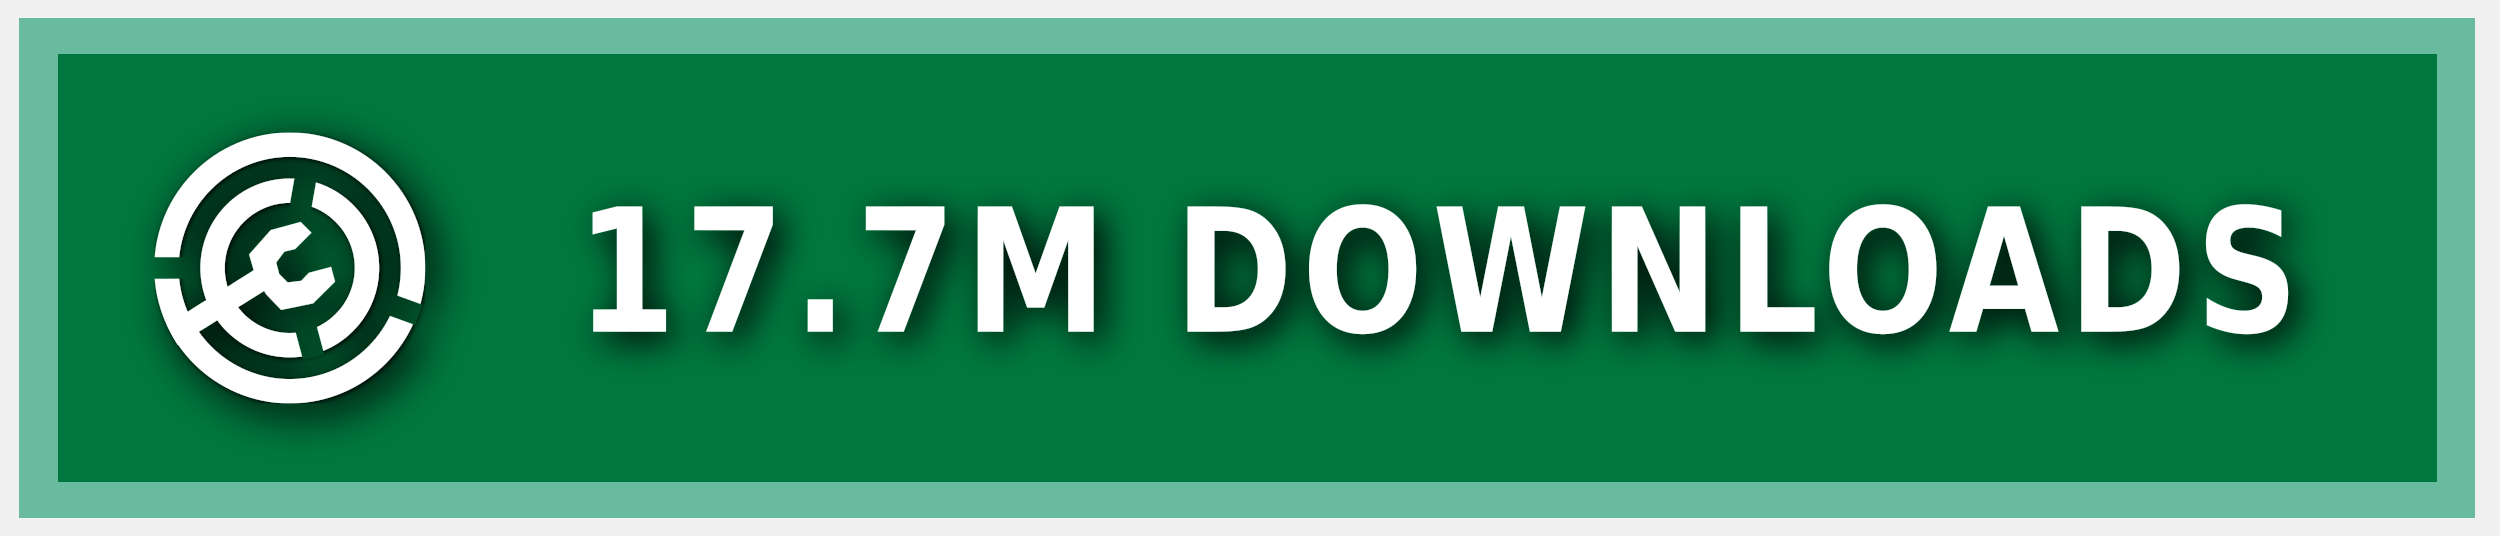
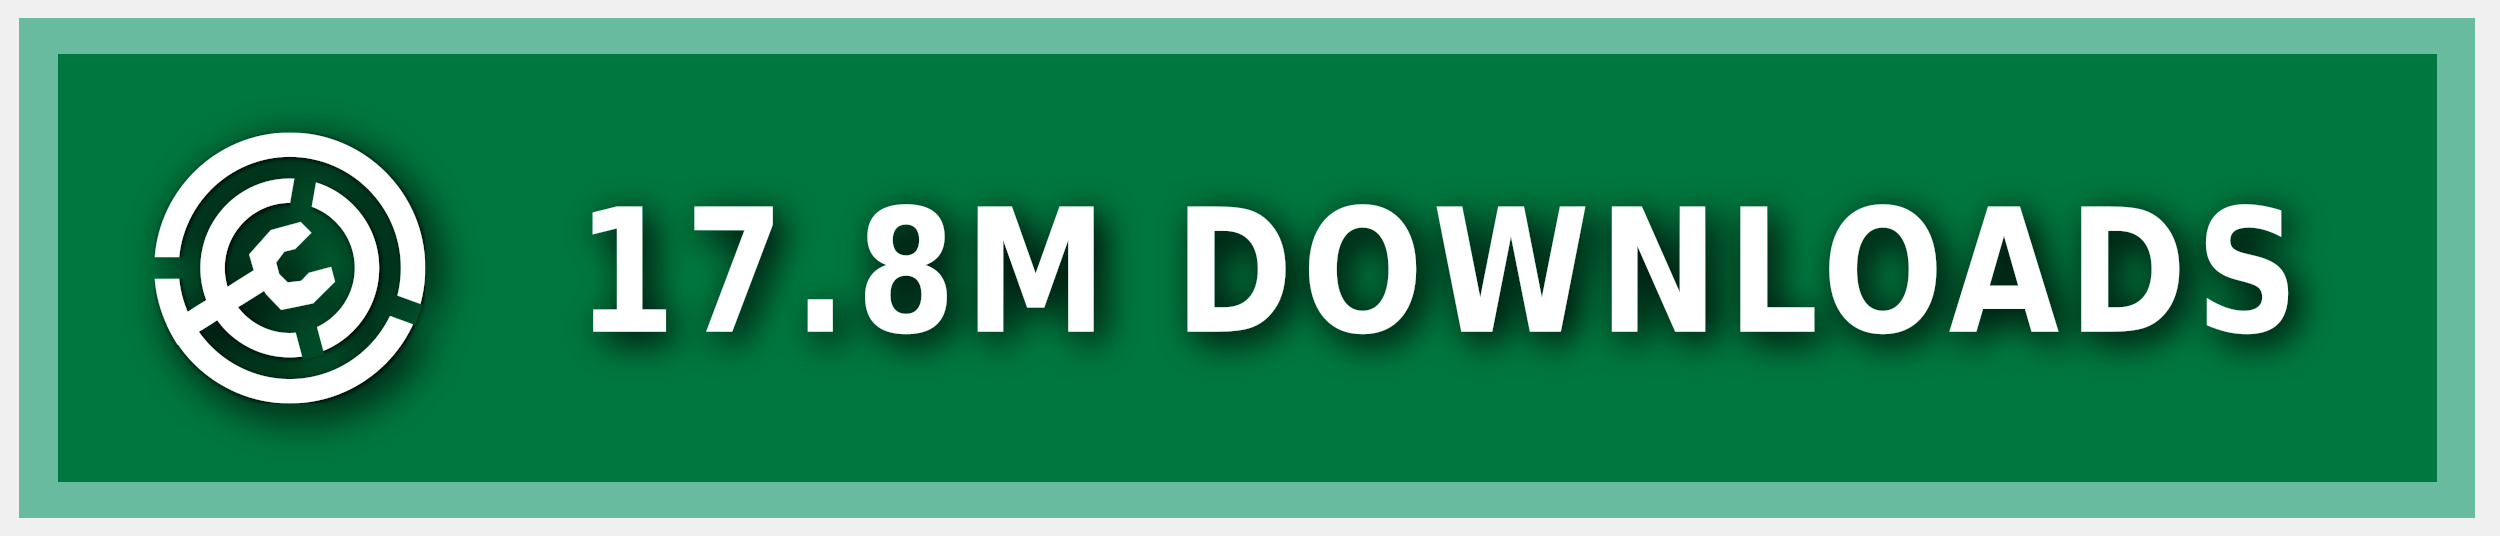
<svg xmlns="http://www.w3.org/2000/svg" xmlns:ns1="https://boxy-svg.com" width="140" height="30" role="img" aria-label="MODRINTH">
  <style> g:not(.noshadow) { filter: drop-shadow(0.5px 0.5px 1.0px black); } </style>
  <defs>
    <ns1:guide x="121.656" y="10.118" angle="90" />
    <ns1:guide x="127.198" y="17.628" angle="90" />
    <ns1:guide x="8.199" y="-3.08" angle="0" />
    <ns1:guide x="20.449" y="-4.101" angle="0" />
    <ns1:guide x="121.656" y="10.118" angle="90" />
    <ns1:guide x="127.198" y="17.628" angle="90" />
    <ns1:guide x="8.199" y="-3.08" angle="0" />
    <ns1:guide x="20.449" y="-4.101" angle="0" />
  </defs>
  <g class="noshadow" shape-rendering="crispEdges" style="" transform="matrix(1.074564, 0, 0, 1, 0, 0)">
    <rect x="1" y="1" width="128" height="28" style="fill: #00954E;" />
    <rect x="1" y="1" width="128" height="28" style="fill: rgba(0, 0, 0, 0.2);" />
    <rect x="2" y="2" width="126" height="26" style="fill: none; stroke-width:2px; stroke: rgba(211, 255, 255, 0.5);" />
  </g>
  <g fill-rule="evenodd" stroke-linejoin="round" stroke-miterlimit="1.5" clip-rule="evenodd" transform="matrix(1.2, 0, 0, 1.2, -1.2, -1.5)">
    <path fill="none" d="M 8.199 7.432 L 20.846 7.432 L 20.846 20.079 L 8.199 20.079 L 8.199 7.432 Z" style="" />
    <g clip-path="url(#a)" transform="matrix(0.126469, 0, 0, 0.126469, 8.198999, 7.431019)" style="">
      <path fill="#ffffff" d="M50 17c18.207 0 32.988 14.787 32.988 33S68.207 83 50 83 17.012 68.213 17.012 50 31.793 17 50 17Zm0 9c13.24 0 23.988 10.755 23.988 24S63.24 74 50 74 26.012 63.245 26.012 50 36.76 26 50 26Z" />
    </g>
    <g clip-path="url(#b)" transform="matrix(0.126469, 0, 0, 0.126469, 8.198999, 7.431019)" style="">
      <path fill="#ffffff" d="M50 0c27.596 0 50 22.404 50 50s-22.404 50-50 50S0 77.596 0 50 22.404 0 50 0Zm0 9c22.629 0 41 18.371 41 41S72.629 91 50 91 9 72.629 9 50 27.371 9 50 9Z" />
    </g>
    <g class="noshadow" clip-path="url(#c)" transform="matrix(0.112383, 0, 0, 0.122032, 8.268063, 7.737635)" style="">
      <path fill="none" stroke="#ffffff" stroke-width="9" d="M 50 50 L 5.171 75.882" />
    </g>
    <path fill="#ffffff" d="M 12.909 14.103 L 12.625 13.123 L 13.637 11.985 L 15.028 11.605 L 15.534 12.111 L 14.775 12.87 L 14.269 12.996 L 13.89 13.502 L 14.032 14.038 L 14.425 14.429 L 15.053 14.354 L 15.415 13.979 L 16.452 13.701 L 16.637 14.392 L 15.613 15.407 L 14.121 15.714 L 13.415 14.979 L 12.909 14.103 Z" style="" />
    <clipPath id="clip-1">
      <path d="M50 0c27.596 0 50 22.404 50 50s-22.404 50-50 50S0 77.596 0 50 22.404 0 50 0Zm0 39.549c5.768 0 10.451 4.683 10.451 10.451 0 5.768-4.683 10.451-10.451 10.451-5.768 0-10.451-4.683-10.451-10.451 0-5.768 4.683-10.451 10.451-10.451Z" />
    </clipPath>
    <g class="noshadow" clip-path="url(#clip-1)" transform="matrix(0.064459, 0.010209, -0.018807, 0.118741, -9.215255, -61.72825)" style="transform-origin: 27.985px 74.177px;">
      <path fill="none" stroke="#ffffff" stroke-width="9" d="M 49.29 67.75 L 6.679 80.603" style="" />
    </g>
  </g>
  <g>
    <clipPath id="a">
      <path fill-rule="evenodd" stroke-linejoin="round" stroke-miterlimit="1.5" clip-rule="evenodd" d="M100 0H0v100h100V0ZM46.002 49.295l.076 1.757 8.83 32.963 7.843-2.102-8.596-32.094 5.804-32.932-7.997-1.41-5.96 33.818Z" />
    </clipPath>
    <clipPath id="b">
      <path d="M0 0v46h50l1.368.241L99 63.578l-2.736 7.517L49.295 54H0v46h100V0H0Z" />
    </clipPath>
    <clipPath id="c">
      <path d="M50 0c27.596 0 50 22.404 50 50s-22.404 50-50 50S0 77.596 0 50 22.404 0 50 0Zm0 39.549c5.768 0 10.451 4.683 10.451 10.451 0 5.768-4.683 10.451-10.451 10.451-5.768 0-10.451-4.683-10.451-10.451 0-5.768 4.683-10.451 10.451-10.451Z" />
    </clipPath>
  </g>
  <g fill="#fff" text-anchor="middle" font-family="Verdana,Geneva,DejaVu Sans,sans-serif" text-rendering="geometricPrecision" font-size="100" transform="matrix(1, 0, 0, 1, 13, 0)">
-     <text style="font-size: 80px; font-weight: 700; white-space: pre;" transform="matrix(0.1, 0, 0, 0.120296, 0, -3.678133)" x="675" y="185" letter-spacing="5">17.7M DOWNLOADS</text>
+     <text style="font-size: 80px; font-weight: 700; white-space: pre;" transform="matrix(0.1, 0, 0, 0.120296, 0, -3.678133)" x="675" y="185" letter-spacing="5">17.8M DOWNLOADS</text>
  </g>
</svg>
